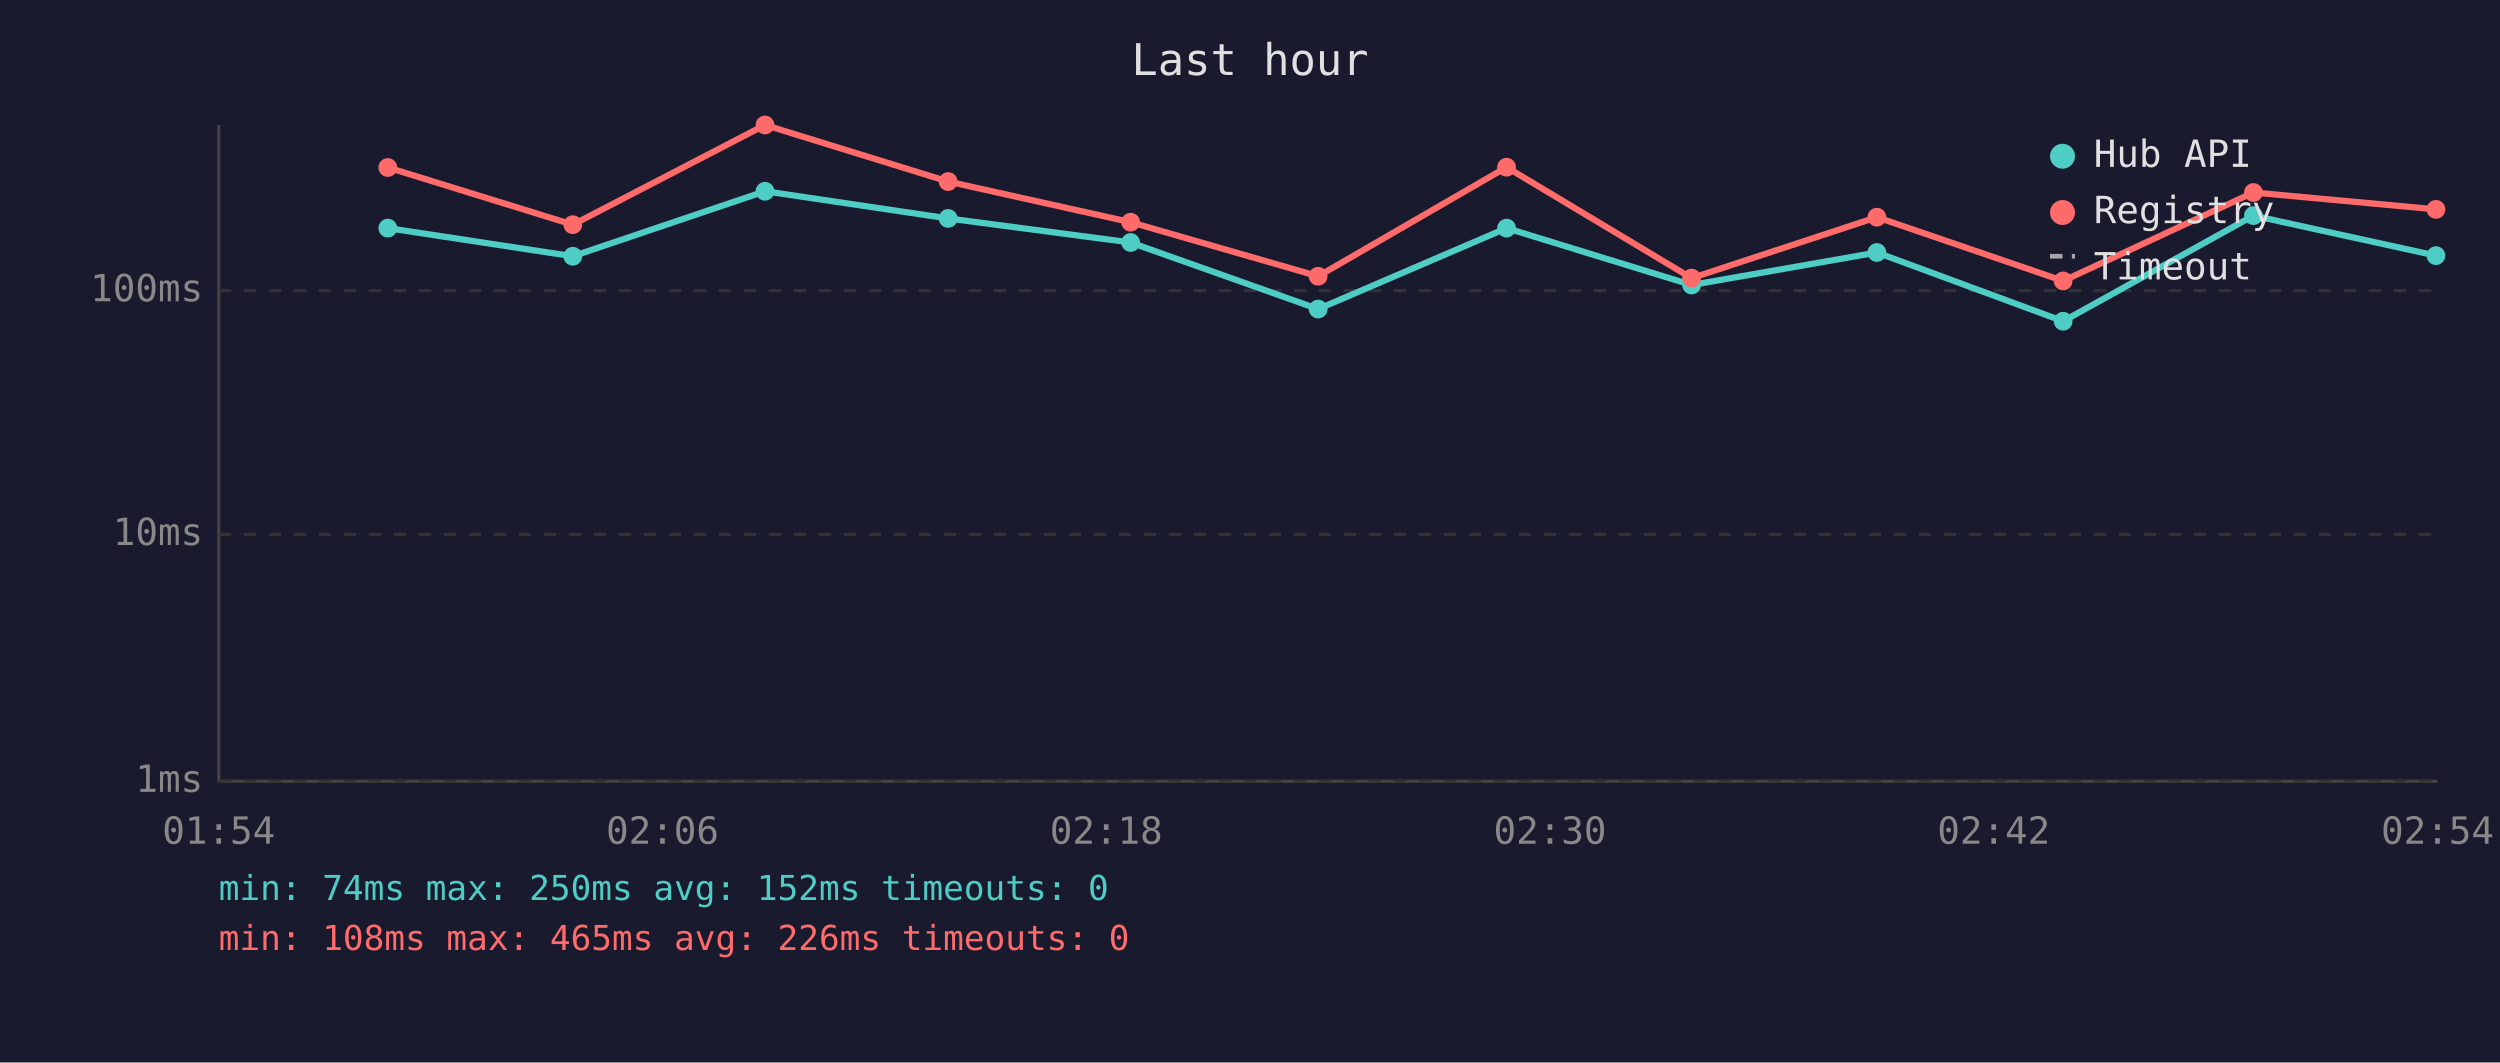
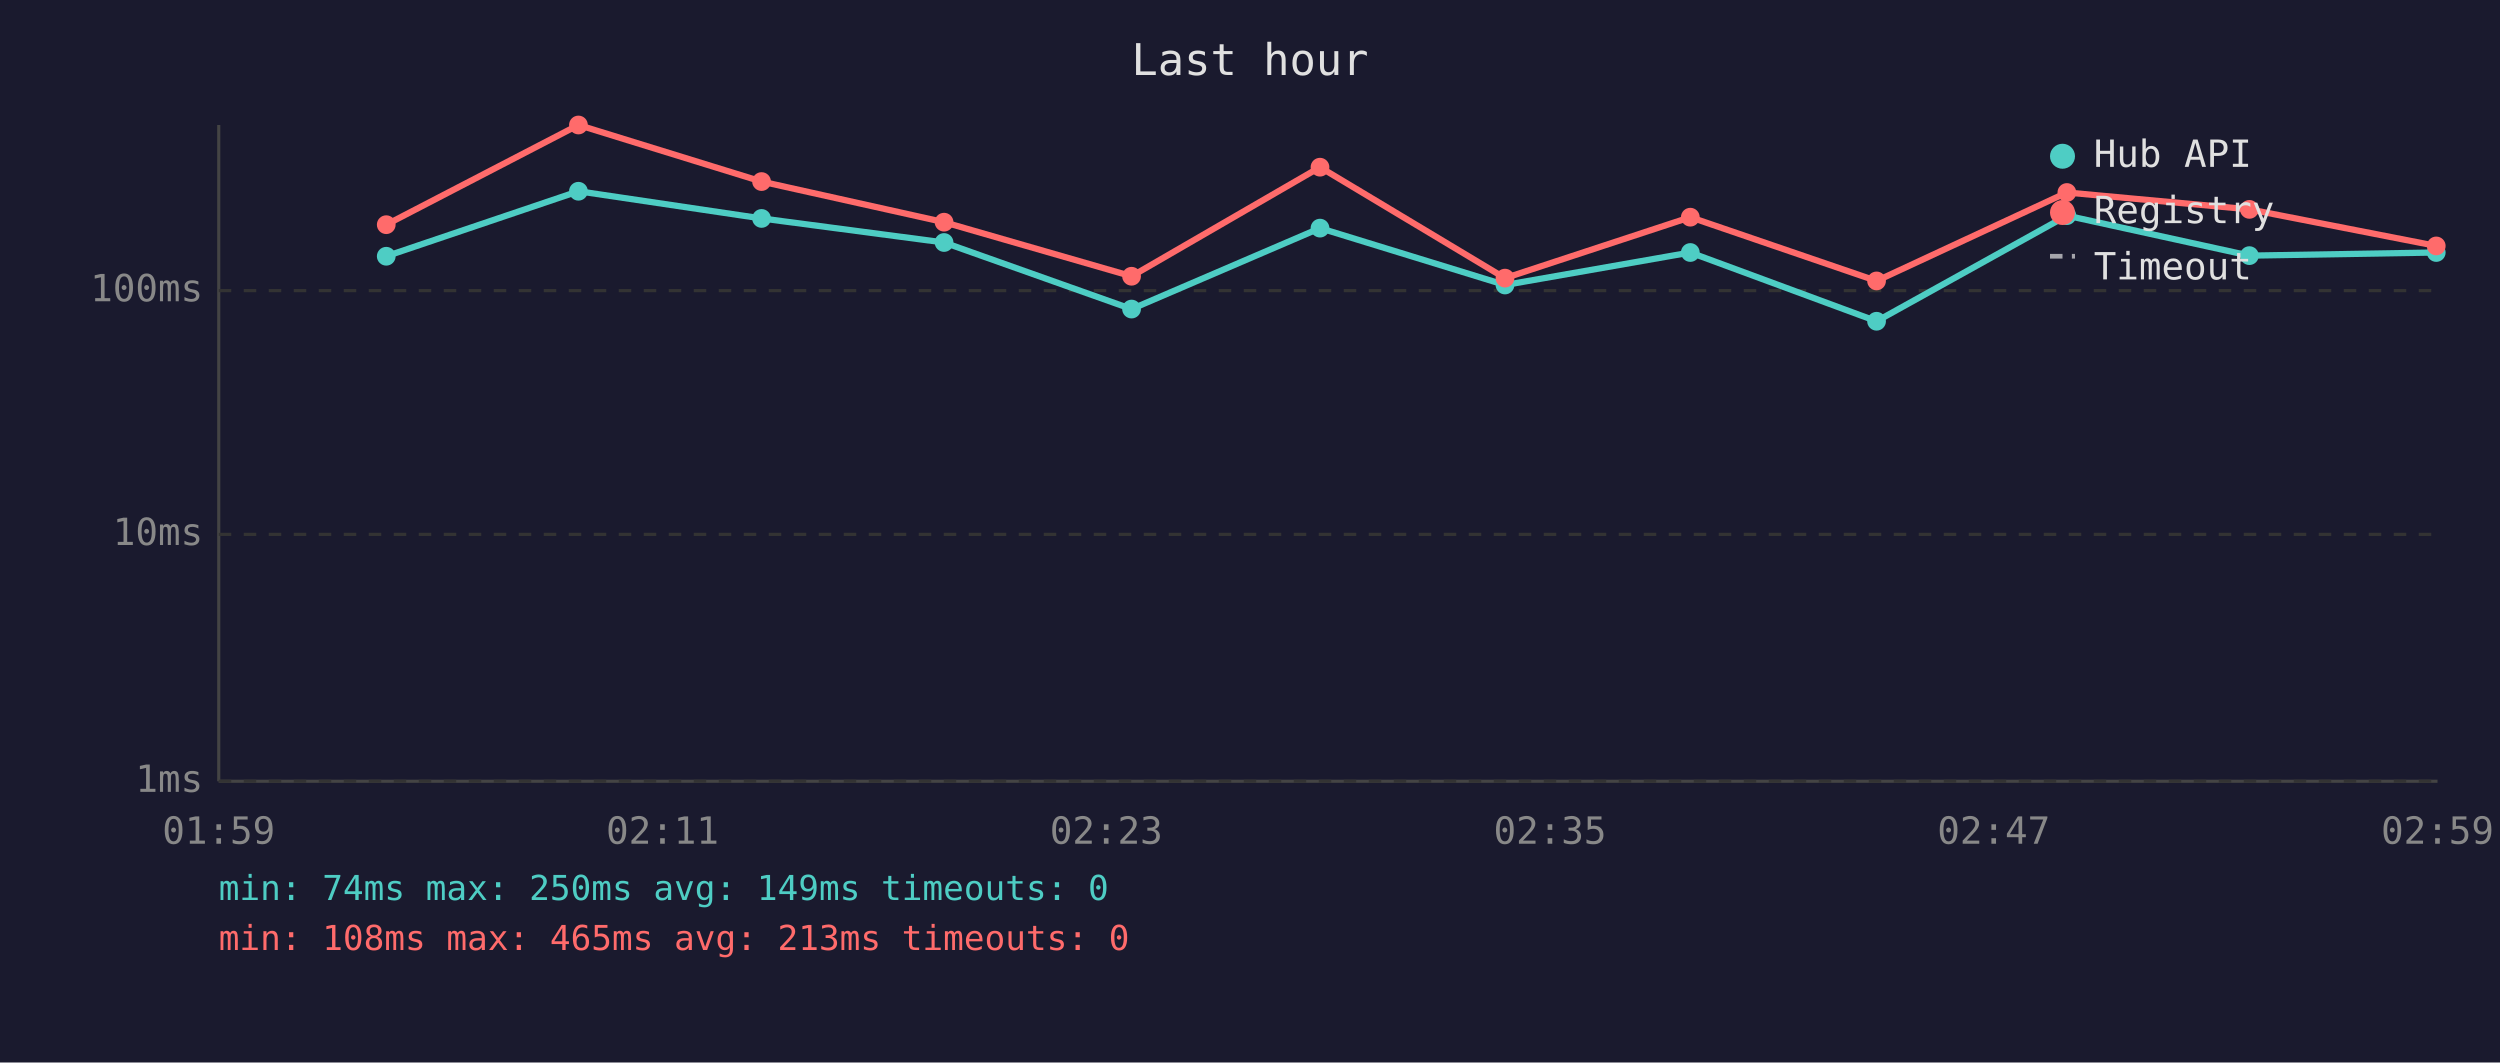
<svg xmlns="http://www.w3.org/2000/svg" viewBox="0 0 800 340" font-family="monospace" font-size="12">
  <rect width="800" height="340" fill="#1a1a2e" />
  <text x="400" y="24" fill="#e0e0e0" font-size="14" text-anchor="middle">Last hour</text>
  <line x1="70" y1="40" x2="70" y2="250" stroke="#444" stroke-width="1" />
  <line x1="70" y1="250" x2="780" y2="250" stroke="#444" stroke-width="1" />
  <line x1="70" y1="250" x2="780" y2="250" stroke="#333" stroke-width="1" stroke-dasharray="4" />
  <text x="65" y="250" fill="#888" text-anchor="end" dominant-baseline="middle">1ms</text>
  <line x1="70" y1="171" x2="780" y2="171" stroke="#333" stroke-width="1" stroke-dasharray="4" />
  <text x="65" y="171" fill="#888" text-anchor="end" dominant-baseline="middle">10ms</text>
  <line x1="70" y1="93" x2="780" y2="93" stroke="#333" stroke-width="1" stroke-dasharray="4" />
  <text x="65" y="93" fill="#888" text-anchor="end" dominant-baseline="middle">100ms</text>
-   <text x="70" y="270" fill="#888" text-anchor="middle">01:54</text>
-   <text x="212" y="270" fill="#888" text-anchor="middle">02:06</text>
-   <text x="354" y="270" fill="#888" text-anchor="middle">02:18</text>
-   <text x="496" y="270" fill="#888" text-anchor="middle">02:30</text>
-   <text x="638" y="270" fill="#888" text-anchor="middle">02:42</text>
-   <text x="780" y="270" fill="#888" text-anchor="middle">02:54</text>
-   <polyline points="124.1,73.0 183.3,82.0 244.8,61.2 303.4,69.9 361.8,77.6 421.8,98.9 482.1,73.0 541.3,91.2 600.6,80.8 660.2,102.8 721.1,69.0 779.5,81.8" fill="none" stroke="#4ecdc4" stroke-width="2" opacity="1" />
-   <circle cx="124.1" cy="73.0" r="3" fill="#4ecdc4" />
-   <circle cx="183.3" cy="82.0" r="3" fill="#4ecdc4" />
-   <circle cx="244.8" cy="61.2" r="3" fill="#4ecdc4" />
-   <circle cx="303.4" cy="69.9" r="3" fill="#4ecdc4" />
-   <circle cx="361.8" cy="77.6" r="3" fill="#4ecdc4" />
-   <circle cx="421.8" cy="98.9" r="3" fill="#4ecdc4" />
-   <circle cx="482.1" cy="73.0" r="3" fill="#4ecdc4" />
-   <circle cx="541.3" cy="91.2" r="3" fill="#4ecdc4" />
-   <circle cx="600.6" cy="80.8" r="3" fill="#4ecdc4" />
-   <circle cx="660.2" cy="102.8" r="3" fill="#4ecdc4" />
-   <circle cx="721.1" cy="69.0" r="3" fill="#4ecdc4" />
-   <circle cx="779.5" cy="81.8" r="3" fill="#4ecdc4" />
-   <polyline points="124.1,53.6 183.3,71.9 244.8,40.0 303.4,58.1 361.8,71.1 421.8,88.4 482.1,53.5 541.3,89.0 600.6,69.5 660.2,89.9 721.1,61.6 779.5,67.0" fill="none" stroke="#ff6b6b" stroke-width="2" opacity="1" />
-   <circle cx="124.1" cy="53.6" r="3" fill="#ff6b6b" />
-   <circle cx="183.3" cy="71.9" r="3" fill="#ff6b6b" />
-   <circle cx="244.8" cy="40.0" r="3" fill="#ff6b6b" />
-   <circle cx="303.4" cy="58.1" r="3" fill="#ff6b6b" />
-   <circle cx="361.8" cy="71.1" r="3" fill="#ff6b6b" />
-   <circle cx="421.8" cy="88.4" r="3" fill="#ff6b6b" />
-   <circle cx="482.1" cy="53.5" r="3" fill="#ff6b6b" />
-   <circle cx="541.3" cy="89.0" r="3" fill="#ff6b6b" />
-   <circle cx="600.6" cy="69.5" r="3" fill="#ff6b6b" />
-   <circle cx="660.2" cy="89.9" r="3" fill="#ff6b6b" />
-   <circle cx="721.1" cy="61.6" r="3" fill="#ff6b6b" />
-   <circle cx="779.5" cy="67.0" r="3" fill="#ff6b6b" />
+   <text x="70" y="270" fill="#888" text-anchor="middle">01:59</text>
+   <text x="212" y="270" fill="#888" text-anchor="middle">02:11</text>
+   <text x="354" y="270" fill="#888" text-anchor="middle">02:23</text>
+   <text x="496" y="270" fill="#888" text-anchor="middle">02:35</text>
+   <text x="638" y="270" fill="#888" text-anchor="middle">02:47</text>
+   <text x="780" y="270" fill="#888" text-anchor="middle">02:59</text>
+   <polyline points="123.6,82.0 185.1,61.2 243.7,69.9 302.1,77.6 362.1,98.9 422.4,73.0 481.6,91.2 540.9,80.8 600.5,102.8 661.4,69.0 719.8,81.8 779.6,80.8" fill="none" stroke="#4ecdc4" stroke-width="2" opacity="1" />
+   <circle cx="123.6" cy="82.0" r="3" fill="#4ecdc4" />
+   <circle cx="185.1" cy="61.2" r="3" fill="#4ecdc4" />
+   <circle cx="243.7" cy="69.9" r="3" fill="#4ecdc4" />
+   <circle cx="302.1" cy="77.6" r="3" fill="#4ecdc4" />
+   <circle cx="362.1" cy="98.9" r="3" fill="#4ecdc4" />
+   <circle cx="422.4" cy="73.0" r="3" fill="#4ecdc4" />
+   <circle cx="481.6" cy="91.2" r="3" fill="#4ecdc4" />
+   <circle cx="540.9" cy="80.8" r="3" fill="#4ecdc4" />
+   <circle cx="600.5" cy="102.8" r="3" fill="#4ecdc4" />
+   <circle cx="661.4" cy="69.0" r="3" fill="#4ecdc4" />
+   <circle cx="719.8" cy="81.8" r="3" fill="#4ecdc4" />
+   <circle cx="779.6" cy="80.8" r="3" fill="#4ecdc4" />
+   <polyline points="123.6,71.9 185.1,40.0 243.7,58.1 302.1,71.1 362.1,88.4 422.4,53.5 481.6,89.0 540.9,69.5 600.5,89.9 661.4,61.6 719.8,67.0 779.6,78.7" fill="none" stroke="#ff6b6b" stroke-width="2" opacity="1" />
+   <circle cx="123.6" cy="71.9" r="3" fill="#ff6b6b" />
+   <circle cx="185.1" cy="40.0" r="3" fill="#ff6b6b" />
+   <circle cx="243.7" cy="58.1" r="3" fill="#ff6b6b" />
+   <circle cx="302.1" cy="71.1" r="3" fill="#ff6b6b" />
+   <circle cx="362.1" cy="88.4" r="3" fill="#ff6b6b" />
+   <circle cx="422.4" cy="53.5" r="3" fill="#ff6b6b" />
+   <circle cx="481.6" cy="89.0" r="3" fill="#ff6b6b" />
+   <circle cx="540.9" cy="69.5" r="3" fill="#ff6b6b" />
+   <circle cx="600.5" cy="89.9" r="3" fill="#ff6b6b" />
+   <circle cx="661.4" cy="61.6" r="3" fill="#ff6b6b" />
+   <circle cx="719.8" cy="67.0" r="3" fill="#ff6b6b" />
+   <circle cx="779.6" cy="78.7" r="3" fill="#ff6b6b" />
  <circle cx="660" cy="50" r="4" fill="#4ecdc4" />
  <text x="670" y="50" fill="#e0e0e0" dominant-baseline="middle">Hub API</text>
  <circle cx="660" cy="68" r="4" fill="#ff6b6b" />
  <text x="670" y="68" fill="#e0e0e0" dominant-baseline="middle">Registry</text>
  <line x1="656" y1="82" x2="664" y2="82" stroke="#e0e0e0" stroke-width="1.5" stroke-dasharray="4,3" opacity="0.7" />
  <text x="670" y="86" fill="#e0e0e0" dominant-baseline="middle">Timeout</text>
-   <text x="70" y="288" fill="#4ecdc4" font-size="11">min: 74ms  max: 250ms  avg: 152ms  timeouts: 0</text>
-   <text x="70" y="304" fill="#ff6b6b" font-size="11">min: 108ms  max: 465ms  avg: 226ms  timeouts: 0</text>
+   <text x="70" y="288" fill="#4ecdc4" font-size="11">min: 74ms  max: 250ms  avg: 149ms  timeouts: 0</text>
+   <text x="70" y="304" fill="#ff6b6b" font-size="11">min: 108ms  max: 465ms  avg: 213ms  timeouts: 0</text>
</svg>
